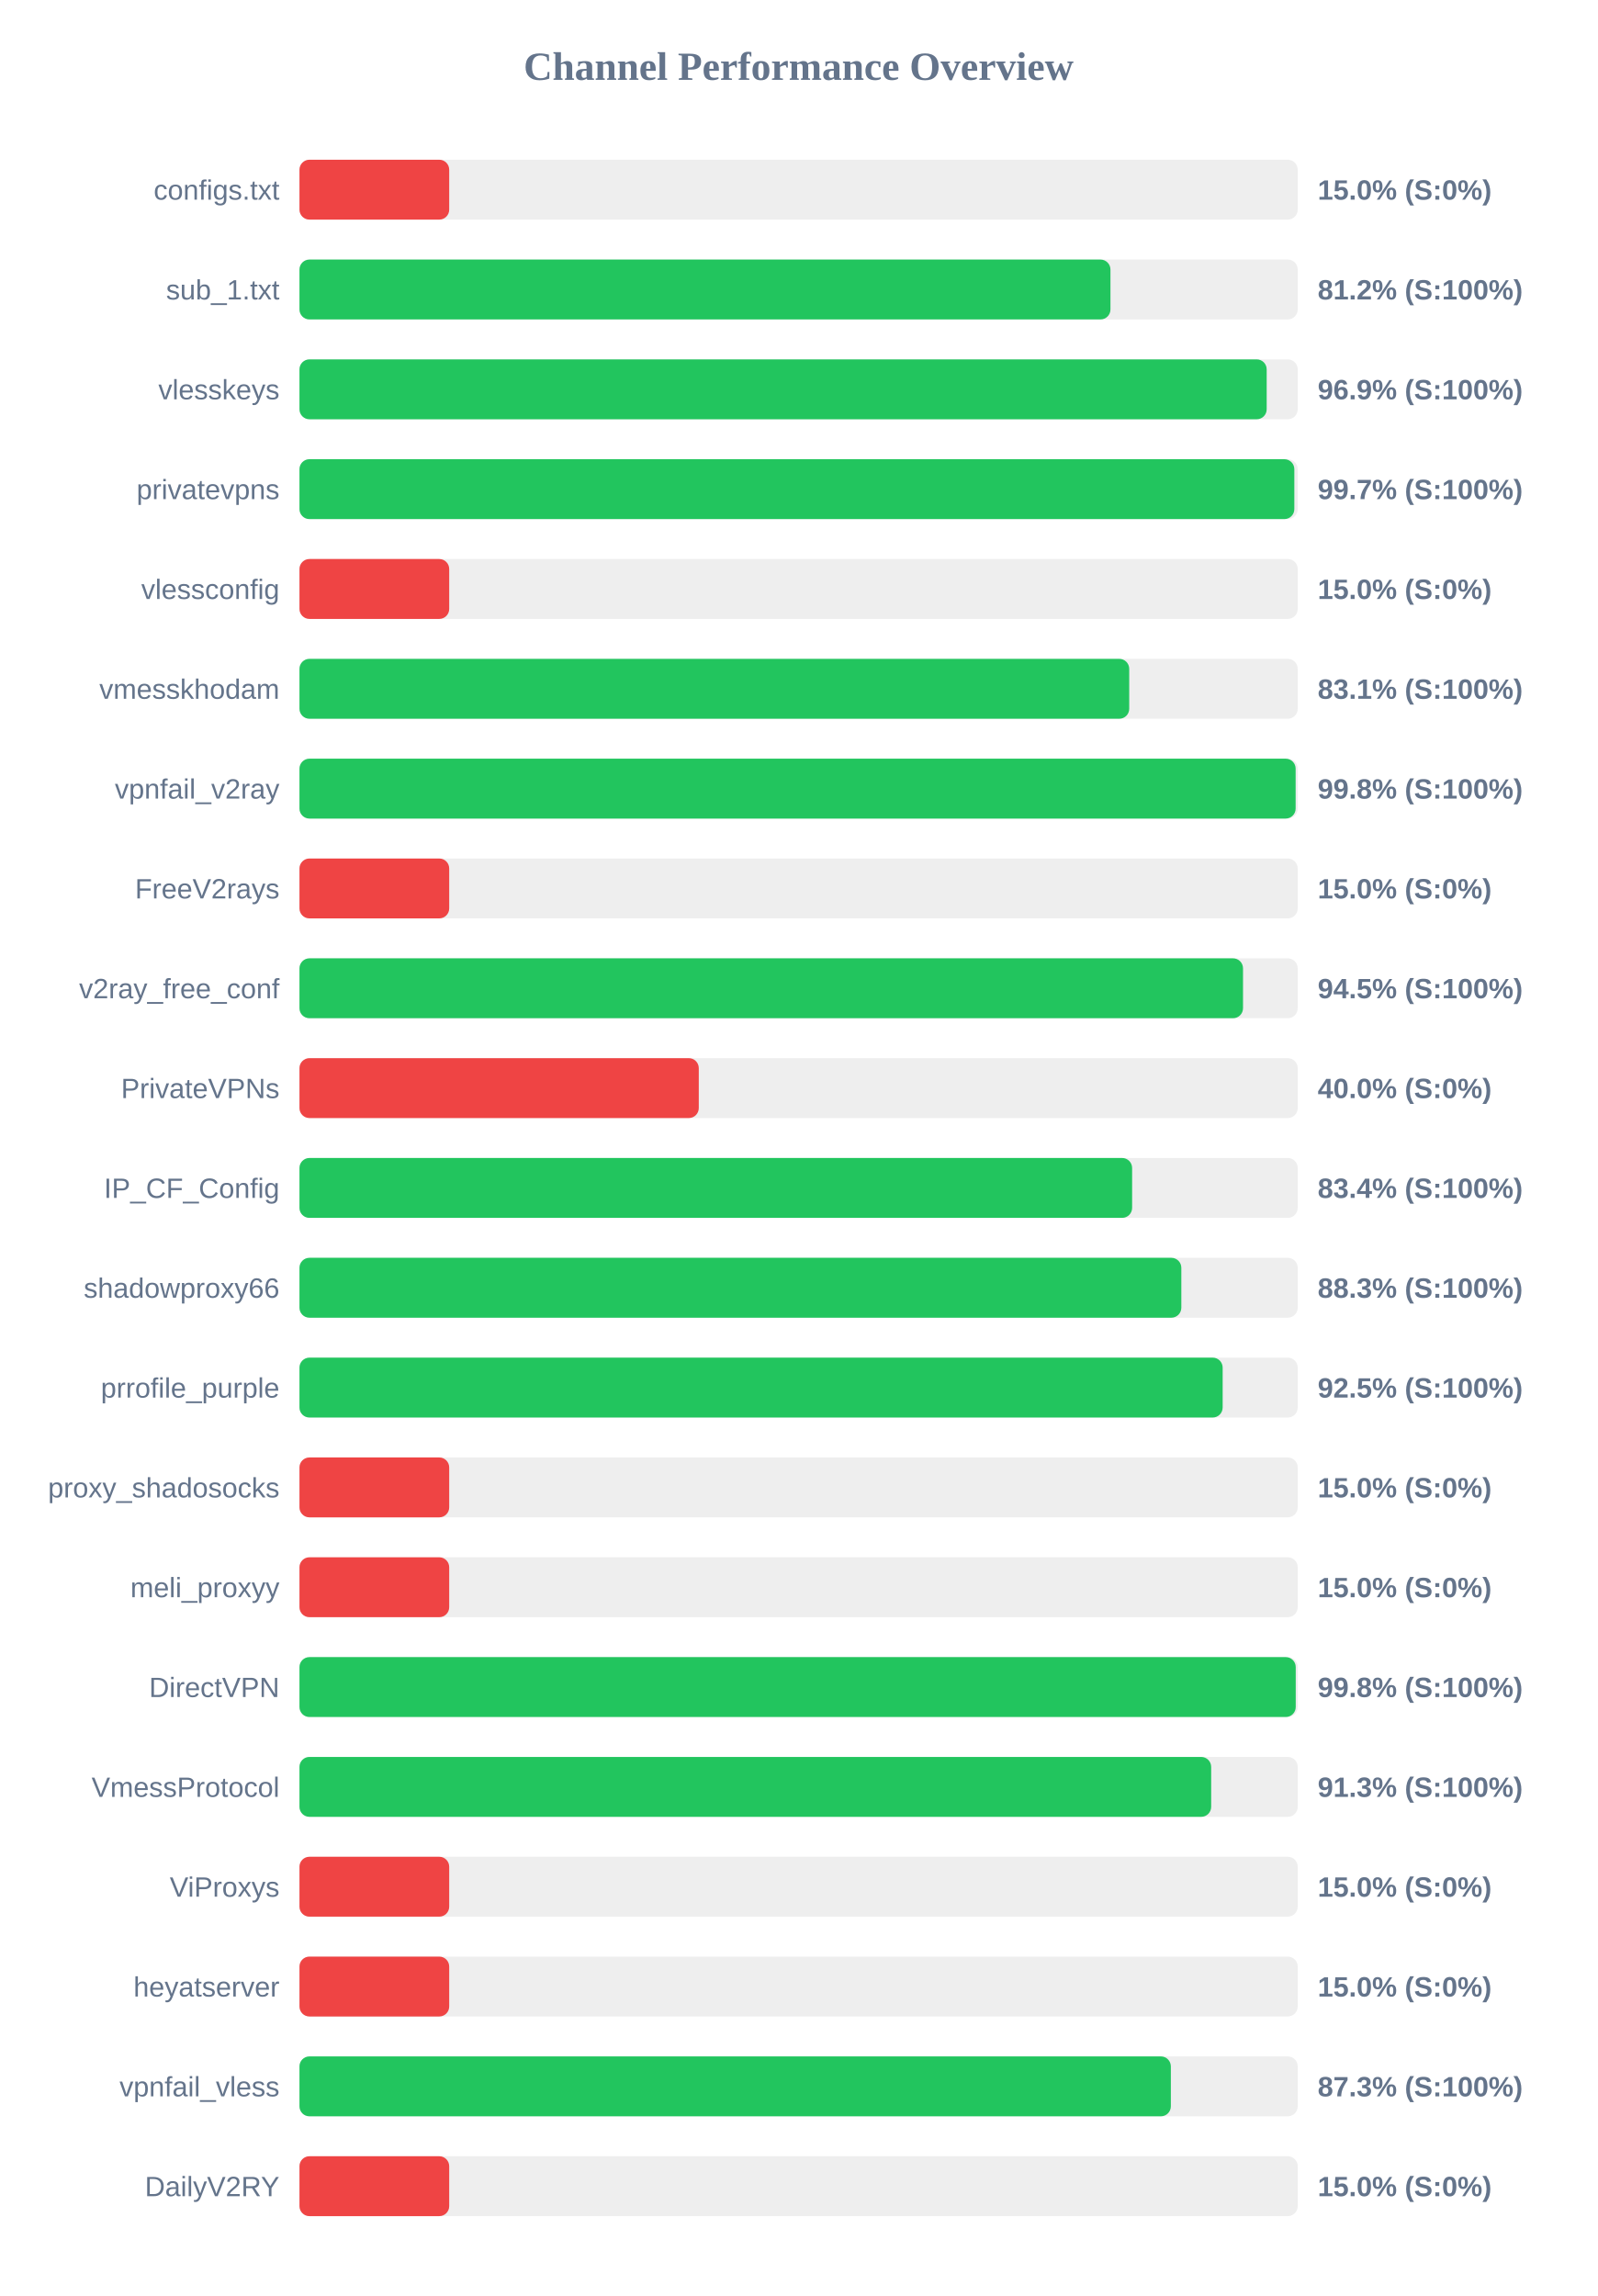
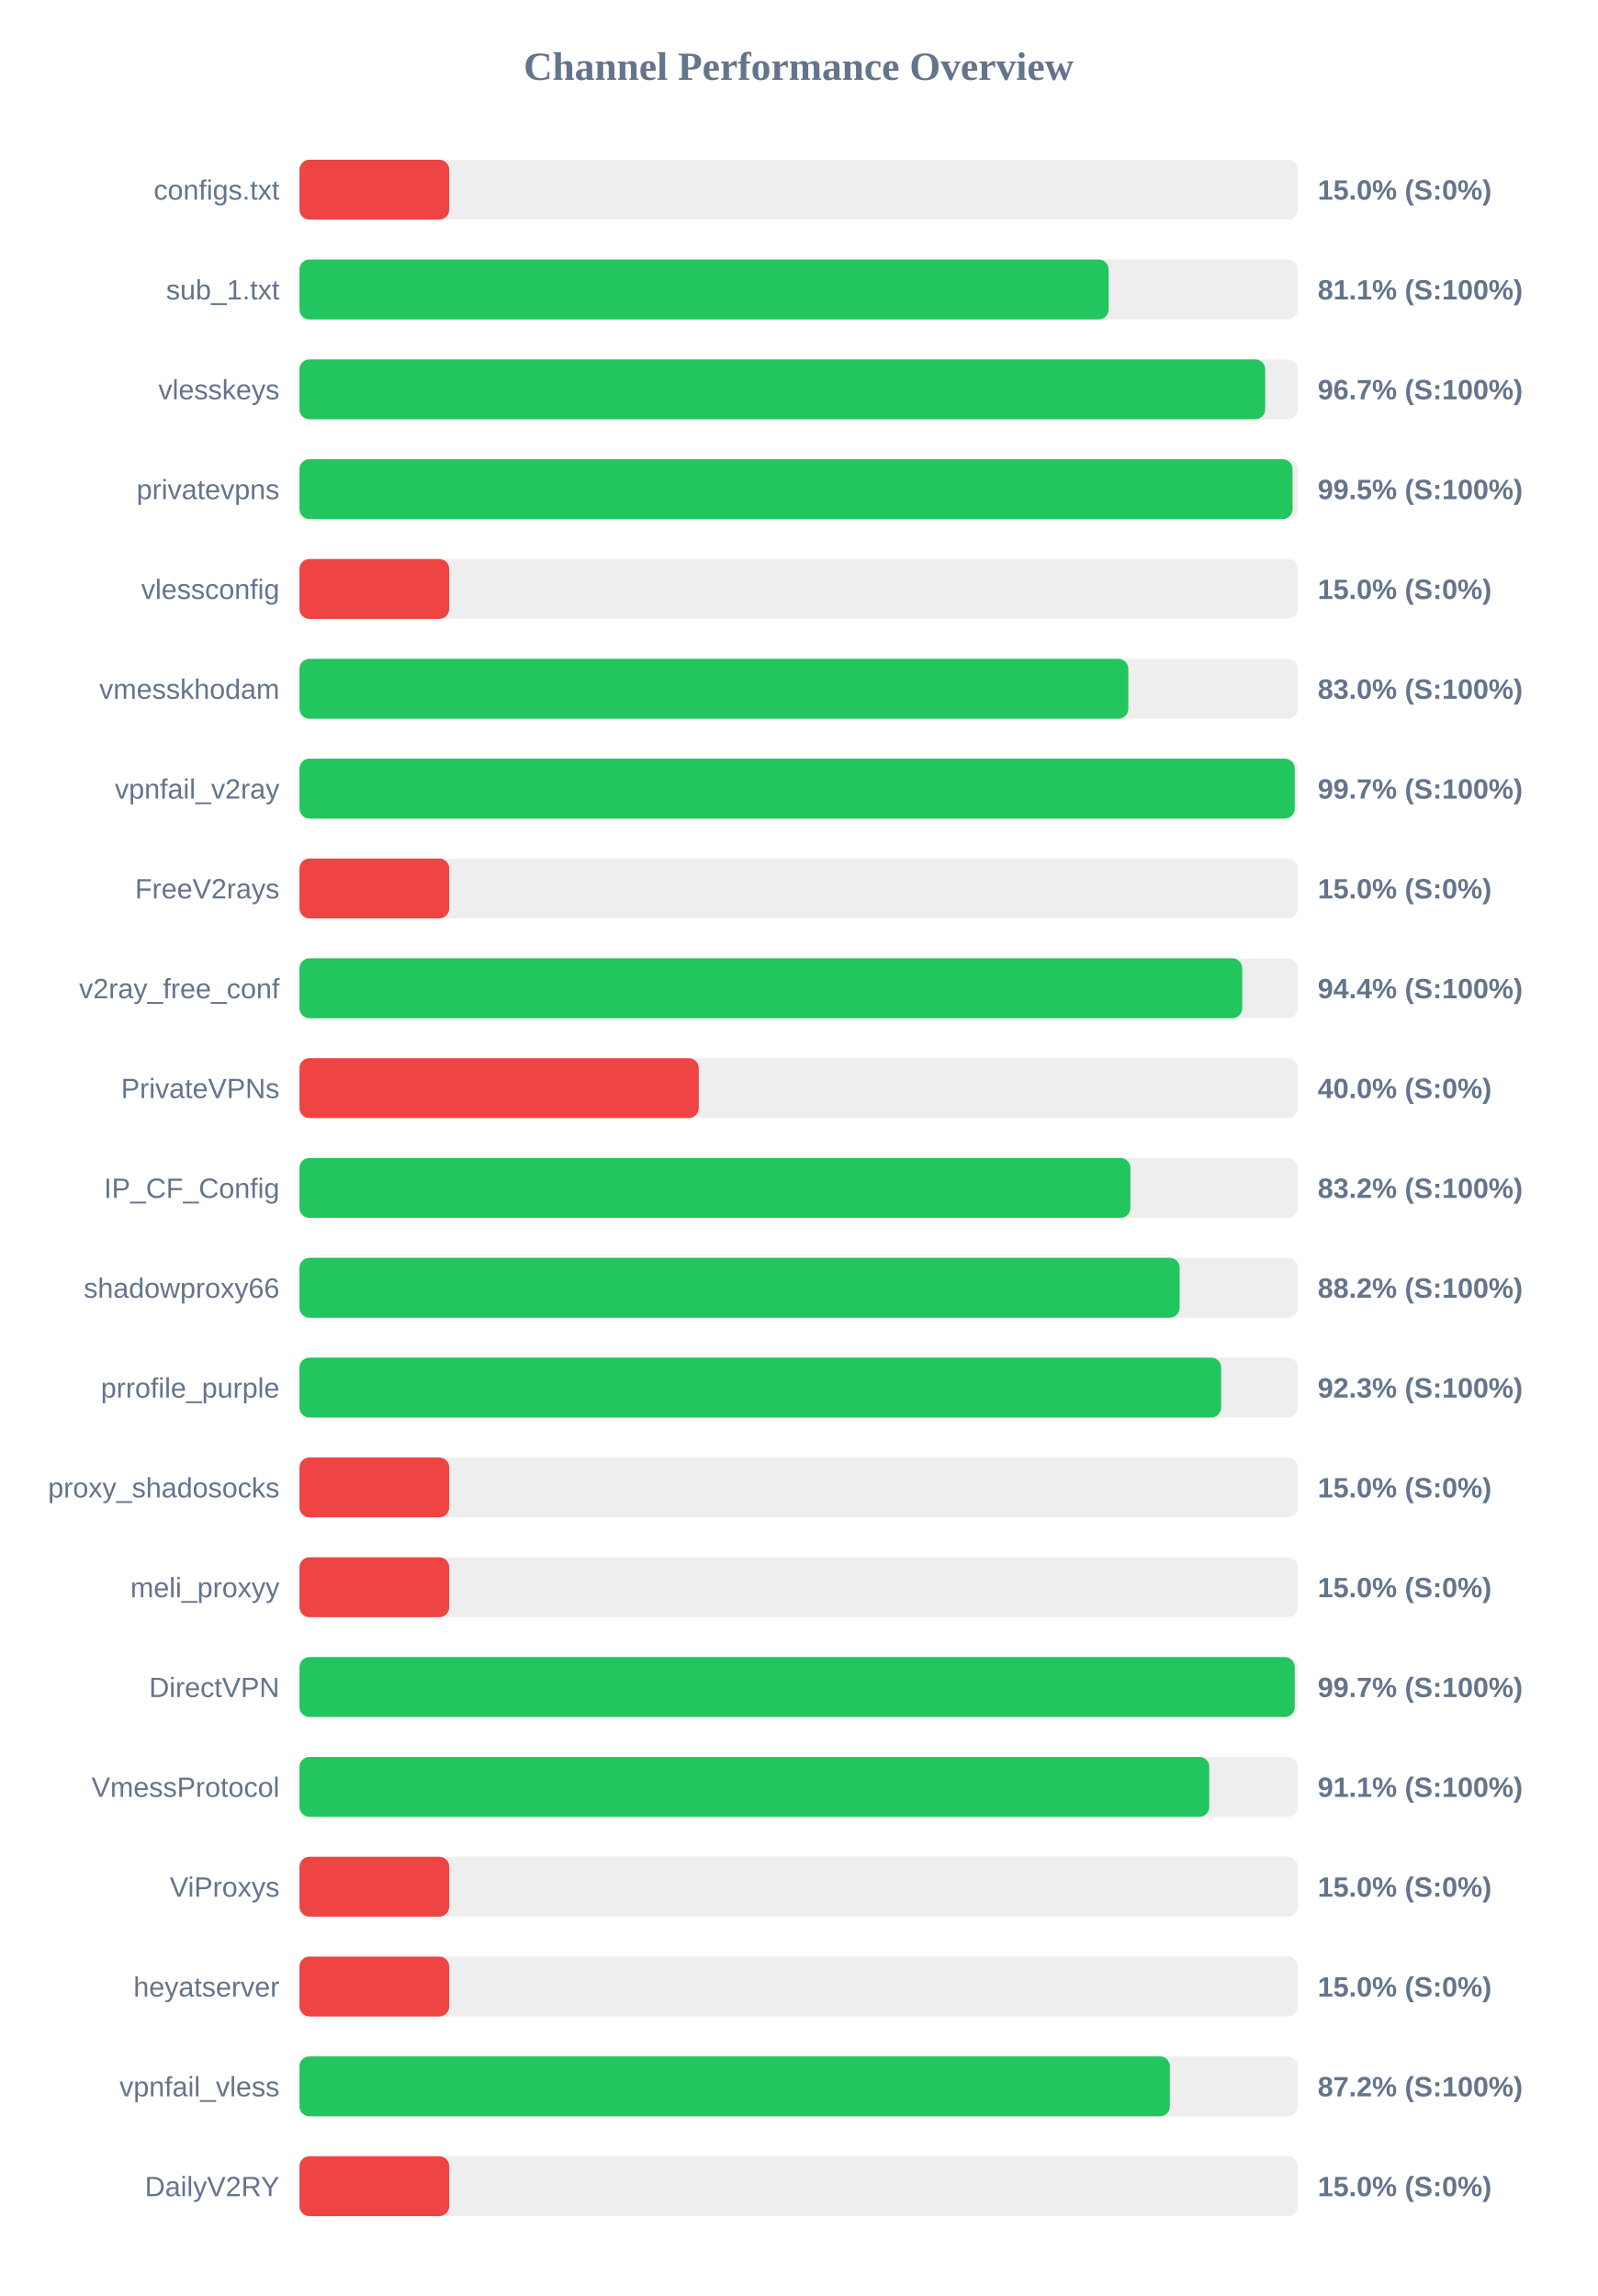
<svg xmlns="http://www.w3.org/2000/svg" width="800" height="1150" version="1.1">
  <style>
        .row { font: 14px Arial; fill: #64748b; }
        .score { font: bold 14px Arial; fill: #64748b; }
    </style>
  <text x="400" y="40" text-anchor="middle" font-size="20px" font-weight="bold" fill="#64748b">Channel Performance Overview</text>
  <rect x="150" y="80" width="500" height="30" fill="#eee" rx="5" />
  <rect x="150" y="80" width="75.0" height="30" fill="#ef4444" rx="5" />
  <text x="140" y="100" text-anchor="end" class="row">configs.txt</text>
  <text x="660" y="100" text-anchor="start" class="score">15.0% (S:0%)</text>
  <rect x="150" y="130" width="500" height="30" fill="#eee" rx="5" />
-   <rect x="150" y="130" width="406.2" height="30" fill="#22c55e" rx="5" />
+   <rect x="150" y="130" width="405.3" height="30" fill="#22c55e" rx="5" />
  <text x="140" y="150" text-anchor="end" class="row">sub_1.txt</text>
-   <text x="660" y="150" text-anchor="start" class="score">81.2% (S:100%)</text>
+   <text x="660" y="150" text-anchor="start" class="score">81.1% (S:100%)</text>
  <rect x="150" y="180" width="500" height="30" fill="#eee" rx="5" />
-   <rect x="150" y="180" width="484.45" height="30" fill="#22c55e" rx="5" />
+   <rect x="150" y="180" width="483.7" height="30" fill="#22c55e" rx="5" />
  <text x="140" y="200" text-anchor="end" class="row">vlesskeys</text>
-   <text x="660" y="200" text-anchor="start" class="score">96.9% (S:100%)</text>
+   <text x="660" y="200" text-anchor="start" class="score">96.7% (S:100%)</text>
  <rect x="150" y="230" width="500" height="30" fill="#eee" rx="5" />
-   <rect x="150" y="230" width="498.3" height="30" fill="#22c55e" rx="5" />
+   <rect x="150" y="230" width="497.4" height="30" fill="#22c55e" rx="5" />
  <text x="140" y="250" text-anchor="end" class="row">privatevpns</text>
-   <text x="660" y="250" text-anchor="start" class="score">99.7% (S:100%)</text>
+   <text x="660" y="250" text-anchor="start" class="score">99.5% (S:100%)</text>
  <rect x="150" y="280" width="500" height="30" fill="#eee" rx="5" />
  <rect x="150" y="280" width="75.0" height="30" fill="#ef4444" rx="5" />
  <text x="140" y="300" text-anchor="end" class="row">vlessconfig</text>
  <text x="660" y="300" text-anchor="start" class="score">15.0% (S:0%)</text>
  <rect x="150" y="330" width="500" height="30" fill="#eee" rx="5" />
-   <rect x="150" y="330" width="415.6" height="30" fill="#22c55e" rx="5" />
+   <rect x="150" y="330" width="415.15" height="30" fill="#22c55e" rx="5" />
  <text x="140" y="350" text-anchor="end" class="row">vmesskhodam</text>
-   <text x="660" y="350" text-anchor="start" class="score">83.1% (S:100%)</text>
+   <text x="660" y="350" text-anchor="start" class="score">83.0% (S:100%)</text>
  <rect x="150" y="380" width="500" height="30" fill="#eee" rx="5" />
-   <rect x="150" y="380" width="498.95" height="30" fill="#22c55e" rx="5" />
+   <rect x="150" y="380" width="498.5" height="30" fill="#22c55e" rx="5" />
  <text x="140" y="400" text-anchor="end" class="row">vpnfail_v2ray</text>
-   <text x="660" y="400" text-anchor="start" class="score">99.8% (S:100%)</text>
+   <text x="660" y="400" text-anchor="start" class="score">99.7% (S:100%)</text>
  <rect x="150" y="430" width="500" height="30" fill="#eee" rx="5" />
  <rect x="150" y="430" width="75.0" height="30" fill="#ef4444" rx="5" />
  <text x="140" y="450" text-anchor="end" class="row">FreeV2rays</text>
  <text x="660" y="450" text-anchor="start" class="score">15.0% (S:0%)</text>
  <rect x="150" y="480" width="500" height="30" fill="#eee" rx="5" />
-   <rect x="150" y="480" width="472.6" height="30" fill="#22c55e" rx="5" />
+   <rect x="150" y="480" width="472.2" height="30" fill="#22c55e" rx="5" />
  <text x="140" y="500" text-anchor="end" class="row">v2ray_free_conf</text>
-   <text x="660" y="500" text-anchor="start" class="score">94.5% (S:100%)</text>
+   <text x="660" y="500" text-anchor="start" class="score">94.4% (S:100%)</text>
  <rect x="150" y="530" width="500" height="30" fill="#eee" rx="5" />
  <rect x="150" y="530" width="200.0" height="30" fill="#ef4444" rx="5" />
  <text x="140" y="550" text-anchor="end" class="row">PrivateVPNs</text>
  <text x="660" y="550" text-anchor="start" class="score">40.0% (S:0%)</text>
  <rect x="150" y="580" width="500" height="30" fill="#eee" rx="5" />
-   <rect x="150" y="580" width="417.05" height="30" fill="#22c55e" rx="5" />
+   <rect x="150" y="580" width="416.2" height="30" fill="#22c55e" rx="5" />
  <text x="140" y="600" text-anchor="end" class="row">IP_CF_Config</text>
-   <text x="660" y="600" text-anchor="start" class="score">83.4% (S:100%)</text>
+   <text x="660" y="600" text-anchor="start" class="score">83.2% (S:100%)</text>
  <rect x="150" y="630" width="500" height="30" fill="#eee" rx="5" />
-   <rect x="150" y="630" width="441.7" height="30" fill="#22c55e" rx="5" />
+   <rect x="150" y="630" width="440.85" height="30" fill="#22c55e" rx="5" />
  <text x="140" y="650" text-anchor="end" class="row">shadowproxy66</text>
-   <text x="660" y="650" text-anchor="start" class="score">88.3% (S:100%)</text>
+   <text x="660" y="650" text-anchor="start" class="score">88.2% (S:100%)</text>
  <rect x="150" y="680" width="500" height="30" fill="#eee" rx="5" />
-   <rect x="150" y="680" width="462.4" height="30" fill="#22c55e" rx="5" />
+   <rect x="150" y="680" width="461.65" height="30" fill="#22c55e" rx="5" />
  <text x="140" y="700" text-anchor="end" class="row">prrofile_purple</text>
-   <text x="660" y="700" text-anchor="start" class="score">92.5% (S:100%)</text>
+   <text x="660" y="700" text-anchor="start" class="score">92.3% (S:100%)</text>
  <rect x="150" y="730" width="500" height="30" fill="#eee" rx="5" />
  <rect x="150" y="730" width="75.0" height="30" fill="#ef4444" rx="5" />
  <text x="140" y="750" text-anchor="end" class="row">proxy_shadosocks</text>
  <text x="660" y="750" text-anchor="start" class="score">15.0% (S:0%)</text>
  <rect x="150" y="780" width="500" height="30" fill="#eee" rx="5" />
  <rect x="150" y="780" width="75.0" height="30" fill="#ef4444" rx="5" />
  <text x="140" y="800" text-anchor="end" class="row">meli_proxyy</text>
  <text x="660" y="800" text-anchor="start" class="score">15.0% (S:0%)</text>
  <rect x="150" y="830" width="500" height="30" fill="#eee" rx="5" />
-   <rect x="150" y="830" width="499.0" height="30" fill="#22c55e" rx="5" />
+   <rect x="150" y="830" width="498.5" height="30" fill="#22c55e" rx="5" />
  <text x="140" y="850" text-anchor="end" class="row">DirectVPN</text>
-   <text x="660" y="850" text-anchor="start" class="score">99.8% (S:100%)</text>
+   <text x="660" y="850" text-anchor="start" class="score">99.7% (S:100%)</text>
  <rect x="150" y="880" width="500" height="30" fill="#eee" rx="5" />
-   <rect x="150" y="880" width="456.65" height="30" fill="#22c55e" rx="5" />
+   <rect x="150" y="880" width="455.7" height="30" fill="#22c55e" rx="5" />
  <text x="140" y="900" text-anchor="end" class="row">VmessProtocol</text>
-   <text x="660" y="900" text-anchor="start" class="score">91.3% (S:100%)</text>
+   <text x="660" y="900" text-anchor="start" class="score">91.1% (S:100%)</text>
  <rect x="150" y="930" width="500" height="30" fill="#eee" rx="5" />
  <rect x="150" y="930" width="75.0" height="30" fill="#ef4444" rx="5" />
  <text x="140" y="950" text-anchor="end" class="row">ViProxys</text>
  <text x="660" y="950" text-anchor="start" class="score">15.0% (S:0%)</text>
  <rect x="150" y="980" width="500" height="30" fill="#eee" rx="5" />
  <rect x="150" y="980" width="75.0" height="30" fill="#ef4444" rx="5" />
  <text x="140" y="1000" text-anchor="end" class="row">heyatserver</text>
  <text x="660" y="1000" text-anchor="start" class="score">15.0% (S:0%)</text>
  <rect x="150" y="1030" width="500" height="30" fill="#eee" rx="5" />
-   <rect x="150" y="1030" width="436.45" height="30" fill="#22c55e" rx="5" />
+   <rect x="150" y="1030" width="435.95" height="30" fill="#22c55e" rx="5" />
  <text x="140" y="1050" text-anchor="end" class="row">vpnfail_vless</text>
-   <text x="660" y="1050" text-anchor="start" class="score">87.3% (S:100%)</text>
+   <text x="660" y="1050" text-anchor="start" class="score">87.2% (S:100%)</text>
  <rect x="150" y="1080" width="500" height="30" fill="#eee" rx="5" />
  <rect x="150" y="1080" width="75.0" height="30" fill="#ef4444" rx="5" />
  <text x="140" y="1100" text-anchor="end" class="row">DailyV2RY</text>
  <text x="660" y="1100" text-anchor="start" class="score">15.0% (S:0%)</text>
</svg>
